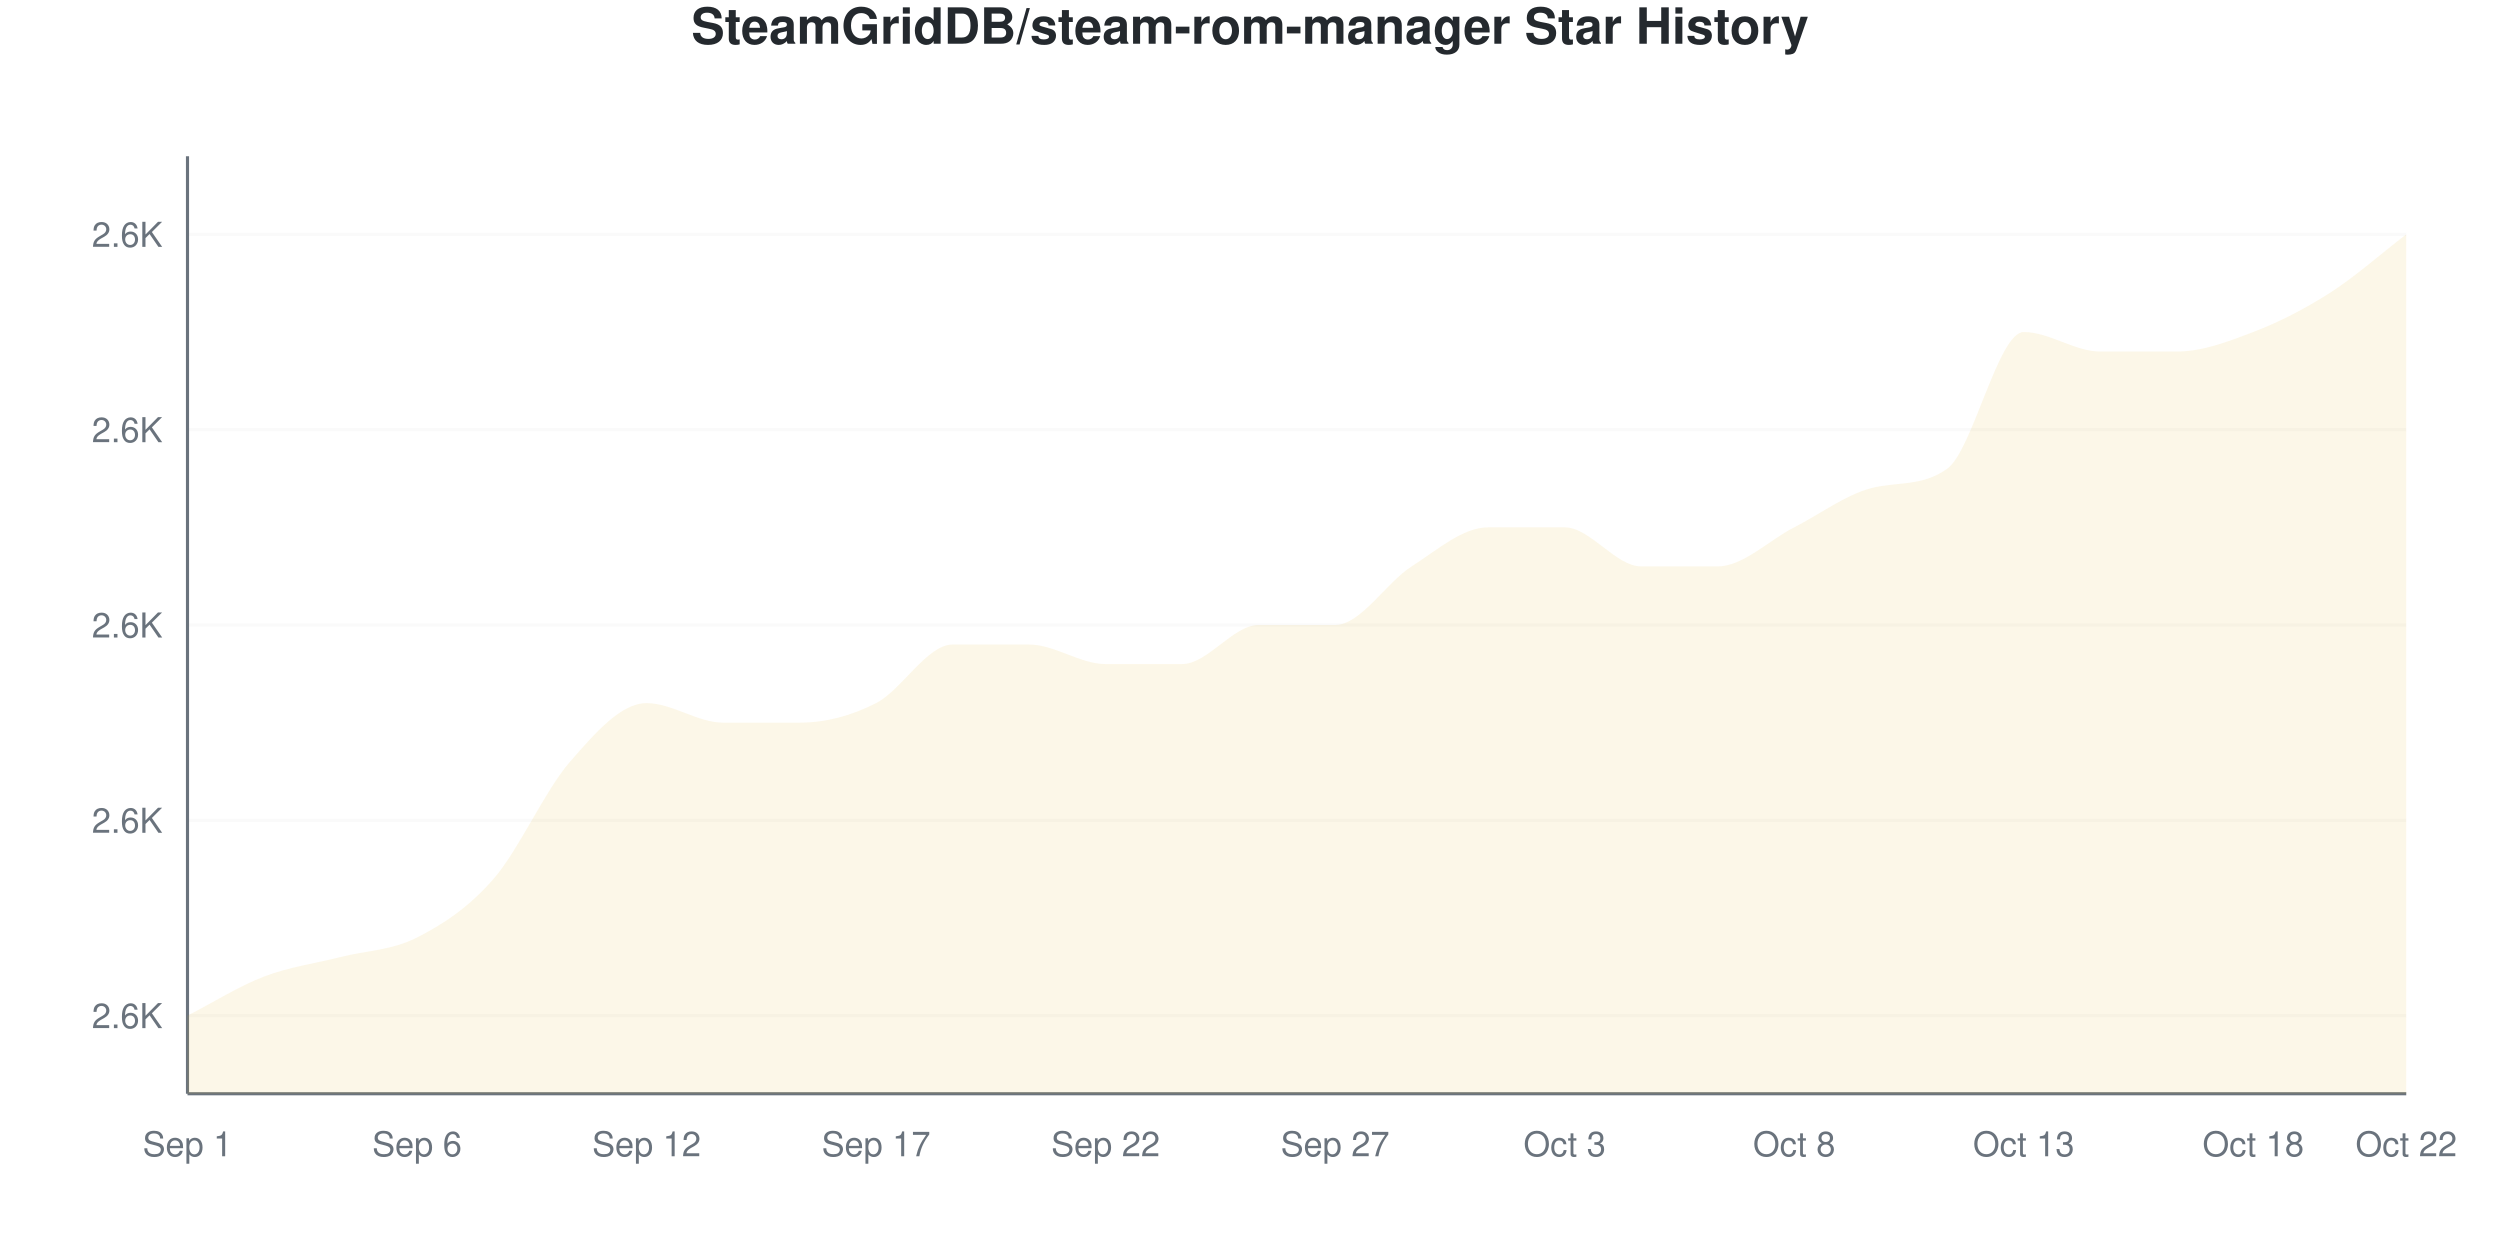
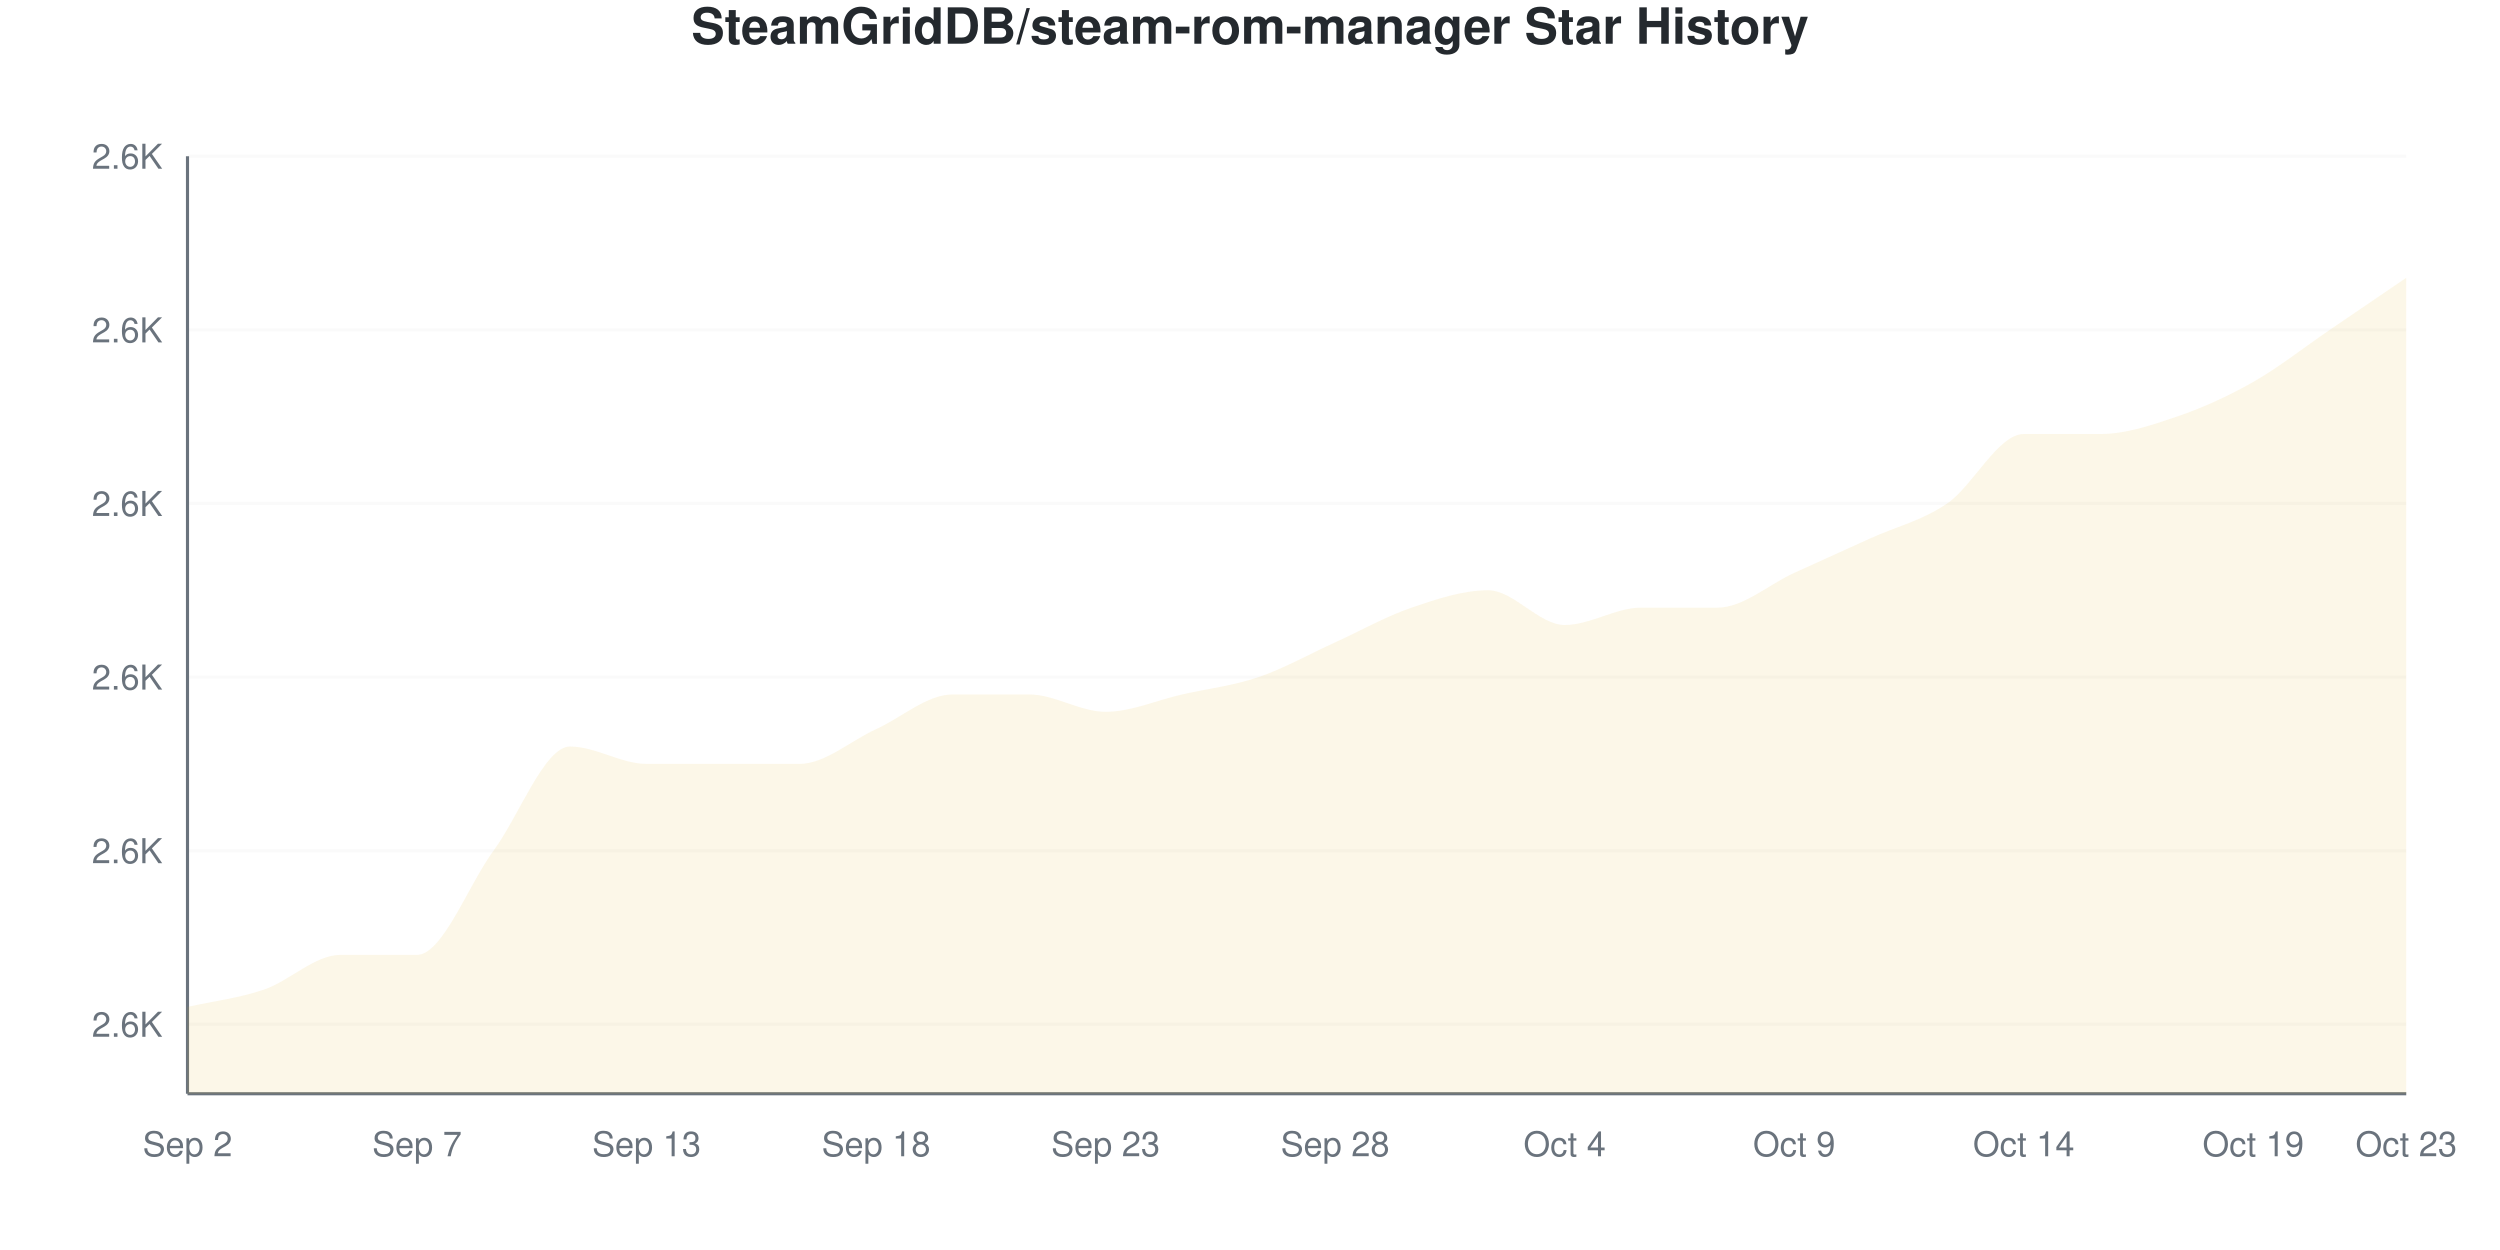
<svg xmlns="http://www.w3.org/2000/svg" viewBox="0 0 800 400" width="800" height="400">
  <style>
    @keyframes drawLine {
      to { stroke-dashoffset: 0; }
    }
    @keyframes fadeInPoint {
      from { opacity: 0; }
      to { opacity: 1; }
    }
    .data-line-0 {
-       stroke-dasharray: 1261;
-       stroke-dashoffset: 1261;
+       stroke-dasharray: 1230;
+       stroke-dashoffset: 1230;
      animation: drawLine 2s ease-out forwards;
    }
    .data-point {
      opacity: 0;
      animation: fadeInPoint 0.5s ease-out forwards;
    }
    .chart-bg { fill: #fff; }
    .chart-text { fill: #24292e; }
    .chart-muted { fill: #6a737d; }
    .chart-grid { stroke: #eee; }
    .chart-axis { stroke: #6a737d; }
    @media (prefers-color-scheme: dark) {
      .chart-bg { fill: #0d1117; }
      .chart-text { fill: #e6edf3; }
      .chart-muted { fill: #8b949e; }
      .chart-grid { stroke: #21262d; }
      .chart-axis { stroke: #8b949e; }
    }
  </style>
  <rect width="800" height="400" class="chart-bg" />
  <text x="400" y="14" text-anchor="middle" class="chart-text" font-size="16" font-weight="bold" font-family="-apple-system, BlinkMacSystemFont, 'Segoe UI', Helvetica, Arial, sans-serif">SteamGridDB/steam-rom-manager Star History</text>
  <g class="grid">
-     <line x1="60" y1="325" x2="770" y2="325" class="chart-grid" stroke-opacity="0.3" />
-     <text x="52" y="329" text-anchor="end" class="chart-muted" font-size="11" font-family="-apple-system, BlinkMacSystemFont, 'Segoe UI', Helvetica, Arial, sans-serif">2.6K</text>
-     <line x1="60" y1="262.5" x2="770" y2="262.5" class="chart-grid" stroke-opacity="0.3" />
-     <text x="52" y="266.5" text-anchor="end" class="chart-muted" font-size="11" font-family="-apple-system, BlinkMacSystemFont, 'Segoe UI', Helvetica, Arial, sans-serif">2.6K</text>
-     <line x1="60" y1="200" x2="770" y2="200" class="chart-grid" stroke-opacity="0.3" />
-     <text x="52" y="204" text-anchor="end" class="chart-muted" font-size="11" font-family="-apple-system, BlinkMacSystemFont, 'Segoe UI', Helvetica, Arial, sans-serif">2.6K</text>
-     <line x1="60" y1="137.5" x2="770" y2="137.5" class="chart-grid" stroke-opacity="0.3" />
-     <text x="52" y="141.5" text-anchor="end" class="chart-muted" font-size="11" font-family="-apple-system, BlinkMacSystemFont, 'Segoe UI', Helvetica, Arial, sans-serif">2.6K</text>
-     <line x1="60" y1="75" x2="770" y2="75" class="chart-grid" stroke-opacity="0.3" />
-     <text x="52" y="79" text-anchor="end" class="chart-muted" font-size="11" font-family="-apple-system, BlinkMacSystemFont, 'Segoe UI', Helvetica, Arial, sans-serif">2.6K</text>
+     <line x1="60" y1="327.778" x2="770" y2="327.778" class="chart-grid" stroke-opacity="0.3" />
+     <text x="52" y="331.778" text-anchor="end" class="chart-muted" font-size="11" font-family="-apple-system, BlinkMacSystemFont, 'Segoe UI', Helvetica, Arial, sans-serif">2.6K</text>
+     <line x1="60" y1="272.222" x2="770" y2="272.222" class="chart-grid" stroke-opacity="0.3" />
+     <text x="52" y="276.222" text-anchor="end" class="chart-muted" font-size="11" font-family="-apple-system, BlinkMacSystemFont, 'Segoe UI', Helvetica, Arial, sans-serif">2.6K</text>
+     <line x1="60" y1="216.667" x2="770" y2="216.667" class="chart-grid" stroke-opacity="0.3" />
+     <text x="52" y="220.667" text-anchor="end" class="chart-muted" font-size="11" font-family="-apple-system, BlinkMacSystemFont, 'Segoe UI', Helvetica, Arial, sans-serif">2.6K</text>
+     <line x1="60" y1="161.111" x2="770" y2="161.111" class="chart-grid" stroke-opacity="0.3" />
+     <text x="52" y="165.111" text-anchor="end" class="chart-muted" font-size="11" font-family="-apple-system, BlinkMacSystemFont, 'Segoe UI', Helvetica, Arial, sans-serif">2.6K</text>
+     <line x1="60" y1="105.556" x2="770" y2="105.556" class="chart-grid" stroke-opacity="0.3" />
+     <text x="52" y="109.556" text-anchor="end" class="chart-muted" font-size="11" font-family="-apple-system, BlinkMacSystemFont, 'Segoe UI', Helvetica, Arial, sans-serif">2.6K</text>
+     <line x1="60" y1="50" x2="770" y2="50" class="chart-grid" stroke-opacity="0.3" />
+     <text x="52" y="54" text-anchor="end" class="chart-muted" font-size="11" font-family="-apple-system, BlinkMacSystemFont, 'Segoe UI', Helvetica, Arial, sans-serif">2.6K</text>
  </g>
  <g class="milestones">
    
  </g>
  <g class="x-axis">
-     <text x="60" y="370" text-anchor="middle" class="chart-muted" font-size="11" font-family="-apple-system, BlinkMacSystemFont, 'Segoe UI', Helvetica, Arial, sans-serif">Sep 1</text>
-     <text x="133.448" y="370" text-anchor="middle" class="chart-muted" font-size="11" font-family="-apple-system, BlinkMacSystemFont, 'Segoe UI', Helvetica, Arial, sans-serif">Sep 6</text>
-     <text x="206.897" y="370" text-anchor="middle" class="chart-muted" font-size="11" font-family="-apple-system, BlinkMacSystemFont, 'Segoe UI', Helvetica, Arial, sans-serif">Sep 12</text>
-     <text x="280.345" y="370" text-anchor="middle" class="chart-muted" font-size="11" font-family="-apple-system, BlinkMacSystemFont, 'Segoe UI', Helvetica, Arial, sans-serif">Sep 17</text>
-     <text x="353.793" y="370" text-anchor="middle" class="chart-muted" font-size="11" font-family="-apple-system, BlinkMacSystemFont, 'Segoe UI', Helvetica, Arial, sans-serif">Sep 22</text>
-     <text x="427.241" y="370" text-anchor="middle" class="chart-muted" font-size="11" font-family="-apple-system, BlinkMacSystemFont, 'Segoe UI', Helvetica, Arial, sans-serif">Sep 27</text>
-     <text x="500.69" y="370" text-anchor="middle" class="chart-muted" font-size="11" font-family="-apple-system, BlinkMacSystemFont, 'Segoe UI', Helvetica, Arial, sans-serif">Oct 3</text>
-     <text x="574.138" y="370" text-anchor="middle" class="chart-muted" font-size="11" font-family="-apple-system, BlinkMacSystemFont, 'Segoe UI', Helvetica, Arial, sans-serif">Oct 8</text>
-     <text x="647.586" y="370" text-anchor="middle" class="chart-muted" font-size="11" font-family="-apple-system, BlinkMacSystemFont, 'Segoe UI', Helvetica, Arial, sans-serif">Oct 13</text>
-     <text x="721.034" y="370" text-anchor="middle" class="chart-muted" font-size="11" font-family="-apple-system, BlinkMacSystemFont, 'Segoe UI', Helvetica, Arial, sans-serif">Oct 18</text>
-     <text x="770" y="370" text-anchor="middle" class="chart-muted" font-size="11" font-family="-apple-system, BlinkMacSystemFont, 'Segoe UI', Helvetica, Arial, sans-serif">Oct 22</text>
+     <text x="60" y="370" text-anchor="middle" class="chart-muted" font-size="11" font-family="-apple-system, BlinkMacSystemFont, 'Segoe UI', Helvetica, Arial, sans-serif">Sep 2</text>
+     <text x="133.448" y="370" text-anchor="middle" class="chart-muted" font-size="11" font-family="-apple-system, BlinkMacSystemFont, 'Segoe UI', Helvetica, Arial, sans-serif">Sep 7</text>
+     <text x="206.897" y="370" text-anchor="middle" class="chart-muted" font-size="11" font-family="-apple-system, BlinkMacSystemFont, 'Segoe UI', Helvetica, Arial, sans-serif">Sep 13</text>
+     <text x="280.345" y="370" text-anchor="middle" class="chart-muted" font-size="11" font-family="-apple-system, BlinkMacSystemFont, 'Segoe UI', Helvetica, Arial, sans-serif">Sep 18</text>
+     <text x="353.793" y="370" text-anchor="middle" class="chart-muted" font-size="11" font-family="-apple-system, BlinkMacSystemFont, 'Segoe UI', Helvetica, Arial, sans-serif">Sep 23</text>
+     <text x="427.241" y="370" text-anchor="middle" class="chart-muted" font-size="11" font-family="-apple-system, BlinkMacSystemFont, 'Segoe UI', Helvetica, Arial, sans-serif">Sep 28</text>
+     <text x="500.69" y="370" text-anchor="middle" class="chart-muted" font-size="11" font-family="-apple-system, BlinkMacSystemFont, 'Segoe UI', Helvetica, Arial, sans-serif">Oct 4</text>
+     <text x="574.138" y="370" text-anchor="middle" class="chart-muted" font-size="11" font-family="-apple-system, BlinkMacSystemFont, 'Segoe UI', Helvetica, Arial, sans-serif">Oct 9</text>
+     <text x="647.586" y="370" text-anchor="middle" class="chart-muted" font-size="11" font-family="-apple-system, BlinkMacSystemFont, 'Segoe UI', Helvetica, Arial, sans-serif">Oct 14</text>
+     <text x="721.034" y="370" text-anchor="middle" class="chart-muted" font-size="11" font-family="-apple-system, BlinkMacSystemFont, 'Segoe UI', Helvetica, Arial, sans-serif">Oct 19</text>
+     <text x="770" y="370" text-anchor="middle" class="chart-muted" font-size="11" font-family="-apple-system, BlinkMacSystemFont, 'Segoe UI', Helvetica, Arial, sans-serif">Oct 23</text>
  </g>
  <line x1="60" y1="50" x2="60" y2="350" class="chart-axis" stroke-width="1" />
  <line x1="60" y1="350" x2="770" y2="350" class="chart-axis" stroke-width="1" />
-   <path d="M60,350 L60,325 C68.161,320.833 76.322,315.625 84.483,312.5 C92.644,309.375 100.805,308.333 108.966,306.25 C117.126,304.167 125.287,304.167 133.448,300 C141.609,295.833 149.77,290.625 157.931,281.25 C166.092,271.875 174.253,253.125 182.414,243.75 C190.575,234.375 198.736,225 206.897,225 C215.057,225 223.218,231.25 231.379,231.25 C239.54,231.25 247.701,231.25 255.862,231.25 C264.023,231.25 272.184,229.167 280.345,225 C288.506,220.833 296.667,206.25 304.828,206.25 C312.989,206.25 321.149,206.25 329.31,206.25 C337.471,206.25 345.632,212.5 353.793,212.5 C361.954,212.5 370.115,212.5 378.276,212.5 C386.437,212.5 394.598,200 402.759,200 C410.92,200 419.08,200 427.241,200 C435.402,200 443.563,186.458 451.724,181.25 C459.885,176.042 468.046,168.75 476.207,168.75 C484.368,168.75 492.529,168.75 500.69,168.75 C508.851,168.75 517.011,181.25 525.172,181.25 C533.333,181.25 541.494,181.25 549.655,181.25 C557.816,181.25 565.977,172.917 574.138,168.75 C582.299,164.583 590.46,158.445 598.621,156.25 C606.782,154.055 614.943,155.852 623.103,150 C631.264,144.148 639.425,106.25 647.586,106.25 C655.747,106.25 663.908,112.5 672.069,112.5 C680.23,112.5 688.391,112.5 696.552,112.5 C704.713,112.5 712.874,109.375 721.034,106.25 C729.195,103.125 737.356,98.958 745.517,93.75 C753.678,88.542 761.839,81.25 770,75 L770,350 L60,350 Z" fill="#dfb317" fill-opacity="0.1" />
-   <path d="M60,350 L60,325 C68.161,320.833 76.322,315.625 84.483,312.5 C92.644,309.375 100.805,308.333 108.966,306.25 C117.126,304.167 125.287,304.167 133.448,300 C141.609,295.833 149.77,290.625 157.931,281.25 C166.092,271.875 174.253,253.125 182.414,243.75 C190.575,234.375 198.736,225 206.897,225 C215.057,225 223.218,231.25 231.379,231.25 C239.54,231.25 247.701,231.25 255.862,231.25 C264.023,231.25 272.184,229.167 280.345,225 C288.506,220.833 296.667,206.25 304.828,206.25 C312.989,206.25 321.149,206.25 329.31,206.25 C337.471,206.25 345.632,212.5 353.793,212.5 C361.954,212.5 370.115,212.5 378.276,212.5 C386.437,212.5 394.598,200 402.759,200 C410.92,200 419.08,200 427.241,200 C435.402,200 443.563,186.458 451.724,181.25 C459.885,176.042 468.046,168.75 476.207,168.75 C484.368,168.75 492.529,168.75 500.69,168.75 C508.851,168.75 517.011,181.25 525.172,181.25 C533.333,181.25 541.494,181.25 549.655,181.25 C557.816,181.25 565.977,172.917 574.138,168.75 C582.299,164.583 590.46,158.445 598.621,156.25 C606.782,154.055 614.943,155.852 623.103,150 C631.264,144.148 639.425,106.25 647.586,106.25 C655.747,106.25 663.908,112.5 672.069,112.5 C680.23,112.5 688.391,112.5 696.552,112.5 C704.713,112.5 712.874,109.375 721.034,106.25 C729.195,103.125 737.356,98.958 745.517,93.75 C753.678,88.542 761.839,81.25 770,75" fill="none" stroke="#dfb317" stroke-width="2.5" class="data-line-0" />
+   <path d="M60,350 L60,322.222 C68.161,320.37 76.322,319.444 84.483,316.667 C92.644,313.889 100.805,305.556 108.966,305.556 C117.126,305.556 125.287,305.556 133.448,305.556 C141.609,305.556 149.77,283.333 157.931,272.222 C166.092,261.111 174.253,238.889 182.414,238.889 C190.575,238.889 198.736,244.444 206.897,244.444 C215.057,244.444 223.218,244.444 231.379,244.444 C239.54,244.444 247.701,244.444 255.862,244.444 C264.023,244.444 272.184,237.037 280.345,233.333 C288.506,229.63 296.667,222.222 304.828,222.222 C312.989,222.222 321.149,222.222 329.31,222.222 C337.471,222.222 345.632,227.778 353.793,227.778 C361.954,227.778 370.115,224.074 378.276,222.222 C386.437,220.37 394.598,219.444 402.759,216.667 C410.92,213.889 419.08,209.259 427.241,205.556 C435.402,201.852 443.563,197.222 451.724,194.444 C459.885,191.667 468.046,188.889 476.207,188.889 C484.368,188.889 492.529,200 500.69,200 C508.851,200 517.011,194.444 525.172,194.444 C533.333,194.444 541.494,194.444 549.655,194.444 C557.816,194.444 565.977,187.037 574.138,183.333 C582.299,179.63 590.46,175.926 598.621,172.222 C606.782,168.519 614.943,166.667 623.103,161.111 C631.264,155.556 639.425,138.889 647.586,138.889 C655.747,138.889 663.908,138.889 672.069,138.889 C680.23,138.889 688.391,136.111 696.552,133.333 C704.713,130.556 712.874,126.852 721.034,122.222 C729.195,117.593 737.356,111.111 745.517,105.556 C753.678,100 761.839,94.444 770,88.889 L770,350 L60,350 Z" fill="#dfb317" fill-opacity="0.1" />
+   <path d="M60,350 L60,322.222 C68.161,320.37 76.322,319.444 84.483,316.667 C92.644,313.889 100.805,305.556 108.966,305.556 C117.126,305.556 125.287,305.556 133.448,305.556 C141.609,305.556 149.77,283.333 157.931,272.222 C166.092,261.111 174.253,238.889 182.414,238.889 C190.575,238.889 198.736,244.444 206.897,244.444 C215.057,244.444 223.218,244.444 231.379,244.444 C239.54,244.444 247.701,244.444 255.862,244.444 C264.023,244.444 272.184,237.037 280.345,233.333 C288.506,229.63 296.667,222.222 304.828,222.222 C312.989,222.222 321.149,222.222 329.31,222.222 C337.471,222.222 345.632,227.778 353.793,227.778 C361.954,227.778 370.115,224.074 378.276,222.222 C386.437,220.37 394.598,219.444 402.759,216.667 C410.92,213.889 419.08,209.259 427.241,205.556 C435.402,201.852 443.563,197.222 451.724,194.444 C459.885,191.667 468.046,188.889 476.207,188.889 C484.368,188.889 492.529,200 500.69,200 C508.851,200 517.011,194.444 525.172,194.444 C533.333,194.444 541.494,194.444 549.655,194.444 C557.816,194.444 565.977,187.037 574.138,183.333 C582.299,179.63 590.46,175.926 598.621,172.222 C606.782,168.519 614.943,166.667 623.103,161.111 C631.264,155.556 639.425,138.889 647.586,138.889 C655.747,138.889 663.908,138.889 672.069,138.889 C680.23,138.889 688.391,136.111 696.552,133.333 C704.713,130.556 712.874,126.852 721.034,122.222 C729.195,117.593 737.356,111.111 745.517,105.556 C753.678,100 761.839,94.444 770,88.889" fill="none" stroke="#dfb317" stroke-width="2.5" class="data-line-0" />
  <g class="points">
-     <circle cx="60" cy="325" r="4" fill="#dfb317" class="data-point" style="animation-delay: 1.50s" />
-     <circle cx="84.483" cy="312.5" r="4" fill="#dfb317" class="data-point" style="animation-delay: 1.55s" />
-     <circle cx="108.966" cy="306.25" r="4" fill="#dfb317" class="data-point" style="animation-delay: 1.60s" />
-     <circle cx="133.448" cy="300" r="4" fill="#dfb317" class="data-point" style="animation-delay: 1.65s" />
-     <circle cx="157.931" cy="281.25" r="4" fill="#dfb317" class="data-point" style="animation-delay: 1.70s" />
-     <circle cx="182.414" cy="243.75" r="4" fill="#dfb317" class="data-point" style="animation-delay: 1.75s" />
-     <circle cx="206.897" cy="225" r="4" fill="#dfb317" class="data-point" style="animation-delay: 1.80s" />
-     <circle cx="231.379" cy="231.25" r="4" fill="#dfb317" class="data-point" style="animation-delay: 1.85s" />
-     <circle cx="255.862" cy="231.25" r="4" fill="#dfb317" class="data-point" style="animation-delay: 1.90s" />
-     <circle cx="280.345" cy="225" r="4" fill="#dfb317" class="data-point" style="animation-delay: 1.95s" />
-     <circle cx="304.828" cy="206.25" r="4" fill="#dfb317" class="data-point" style="animation-delay: 2.00s" />
-     <circle cx="329.31" cy="206.25" r="4" fill="#dfb317" class="data-point" style="animation-delay: 2.05s" />
-     <circle cx="353.793" cy="212.5" r="4" fill="#dfb317" class="data-point" style="animation-delay: 2.10s" />
-     <circle cx="378.276" cy="212.5" r="4" fill="#dfb317" class="data-point" style="animation-delay: 2.15s" />
-     <circle cx="402.759" cy="200" r="4" fill="#dfb317" class="data-point" style="animation-delay: 2.20s" />
-     <circle cx="427.241" cy="200" r="4" fill="#dfb317" class="data-point" style="animation-delay: 2.25s" />
-     <circle cx="451.724" cy="181.25" r="4" fill="#dfb317" class="data-point" style="animation-delay: 2.30s" />
-     <circle cx="476.207" cy="168.75" r="4" fill="#dfb317" class="data-point" style="animation-delay: 2.35s" />
-     <circle cx="500.69" cy="168.75" r="4" fill="#dfb317" class="data-point" style="animation-delay: 2.40s" />
-     <circle cx="525.172" cy="181.25" r="4" fill="#dfb317" class="data-point" style="animation-delay: 2.45s" />
-     <circle cx="549.655" cy="181.25" r="4" fill="#dfb317" class="data-point" style="animation-delay: 2.50s" />
-     <circle cx="574.138" cy="168.75" r="4" fill="#dfb317" class="data-point" style="animation-delay: 2.55s" />
-     <circle cx="598.621" cy="156.25" r="4" fill="#dfb317" class="data-point" style="animation-delay: 2.60s" />
-     <circle cx="623.103" cy="150" r="4" fill="#dfb317" class="data-point" style="animation-delay: 2.65s" />
-     <circle cx="647.586" cy="106.25" r="4" fill="#dfb317" class="data-point" style="animation-delay: 2.70s" />
-     <circle cx="672.069" cy="112.5" r="4" fill="#dfb317" class="data-point" style="animation-delay: 2.75s" />
-     <circle cx="696.552" cy="112.5" r="4" fill="#dfb317" class="data-point" style="animation-delay: 2.80s" />
-     <circle cx="721.034" cy="106.25" r="4" fill="#dfb317" class="data-point" style="animation-delay: 2.85s" />
-     <circle cx="745.517" cy="93.75" r="4" fill="#dfb317" class="data-point" style="animation-delay: 2.90s" />
-     <circle cx="770" cy="75" r="4" fill="#dfb317" class="data-point" style="animation-delay: 2.95s" />
+     <circle cx="60" cy="322.222" r="4" fill="#dfb317" class="data-point" style="animation-delay: 1.50s" />
+     <circle cx="84.483" cy="316.667" r="4" fill="#dfb317" class="data-point" style="animation-delay: 1.55s" />
+     <circle cx="108.966" cy="305.556" r="4" fill="#dfb317" class="data-point" style="animation-delay: 1.60s" />
+     <circle cx="133.448" cy="305.556" r="4" fill="#dfb317" class="data-point" style="animation-delay: 1.65s" />
+     <circle cx="157.931" cy="272.222" r="4" fill="#dfb317" class="data-point" style="animation-delay: 1.70s" />
+     <circle cx="182.414" cy="238.889" r="4" fill="#dfb317" class="data-point" style="animation-delay: 1.75s" />
+     <circle cx="206.897" cy="244.444" r="4" fill="#dfb317" class="data-point" style="animation-delay: 1.80s" />
+     <circle cx="231.379" cy="244.444" r="4" fill="#dfb317" class="data-point" style="animation-delay: 1.85s" />
+     <circle cx="255.862" cy="244.444" r="4" fill="#dfb317" class="data-point" style="animation-delay: 1.90s" />
+     <circle cx="280.345" cy="233.333" r="4" fill="#dfb317" class="data-point" style="animation-delay: 1.95s" />
+     <circle cx="304.828" cy="222.222" r="4" fill="#dfb317" class="data-point" style="animation-delay: 2.00s" />
+     <circle cx="329.31" cy="222.222" r="4" fill="#dfb317" class="data-point" style="animation-delay: 2.05s" />
+     <circle cx="353.793" cy="227.778" r="4" fill="#dfb317" class="data-point" style="animation-delay: 2.10s" />
+     <circle cx="378.276" cy="222.222" r="4" fill="#dfb317" class="data-point" style="animation-delay: 2.15s" />
+     <circle cx="402.759" cy="216.667" r="4" fill="#dfb317" class="data-point" style="animation-delay: 2.20s" />
+     <circle cx="427.241" cy="205.556" r="4" fill="#dfb317" class="data-point" style="animation-delay: 2.25s" />
+     <circle cx="451.724" cy="194.444" r="4" fill="#dfb317" class="data-point" style="animation-delay: 2.30s" />
+     <circle cx="476.207" cy="188.889" r="4" fill="#dfb317" class="data-point" style="animation-delay: 2.35s" />
+     <circle cx="500.69" cy="200" r="4" fill="#dfb317" class="data-point" style="animation-delay: 2.40s" />
+     <circle cx="525.172" cy="194.444" r="4" fill="#dfb317" class="data-point" style="animation-delay: 2.45s" />
+     <circle cx="549.655" cy="194.444" r="4" fill="#dfb317" class="data-point" style="animation-delay: 2.50s" />
+     <circle cx="574.138" cy="183.333" r="4" fill="#dfb317" class="data-point" style="animation-delay: 2.55s" />
+     <circle cx="598.621" cy="172.222" r="4" fill="#dfb317" class="data-point" style="animation-delay: 2.60s" />
+     <circle cx="623.103" cy="161.111" r="4" fill="#dfb317" class="data-point" style="animation-delay: 2.65s" />
+     <circle cx="647.586" cy="138.889" r="4" fill="#dfb317" class="data-point" style="animation-delay: 2.70s" />
+     <circle cx="672.069" cy="138.889" r="4" fill="#dfb317" class="data-point" style="animation-delay: 2.75s" />
+     <circle cx="696.552" cy="133.333" r="4" fill="#dfb317" class="data-point" style="animation-delay: 2.80s" />
+     <circle cx="721.034" cy="122.222" r="4" fill="#dfb317" class="data-point" style="animation-delay: 2.85s" />
+     <circle cx="745.517" cy="105.556" r="4" fill="#dfb317" class="data-point" style="animation-delay: 2.90s" />
+     <circle cx="770" cy="88.889" r="4" fill="#dfb317" class="data-point" style="animation-delay: 2.95s" />
  </g>
</svg>
